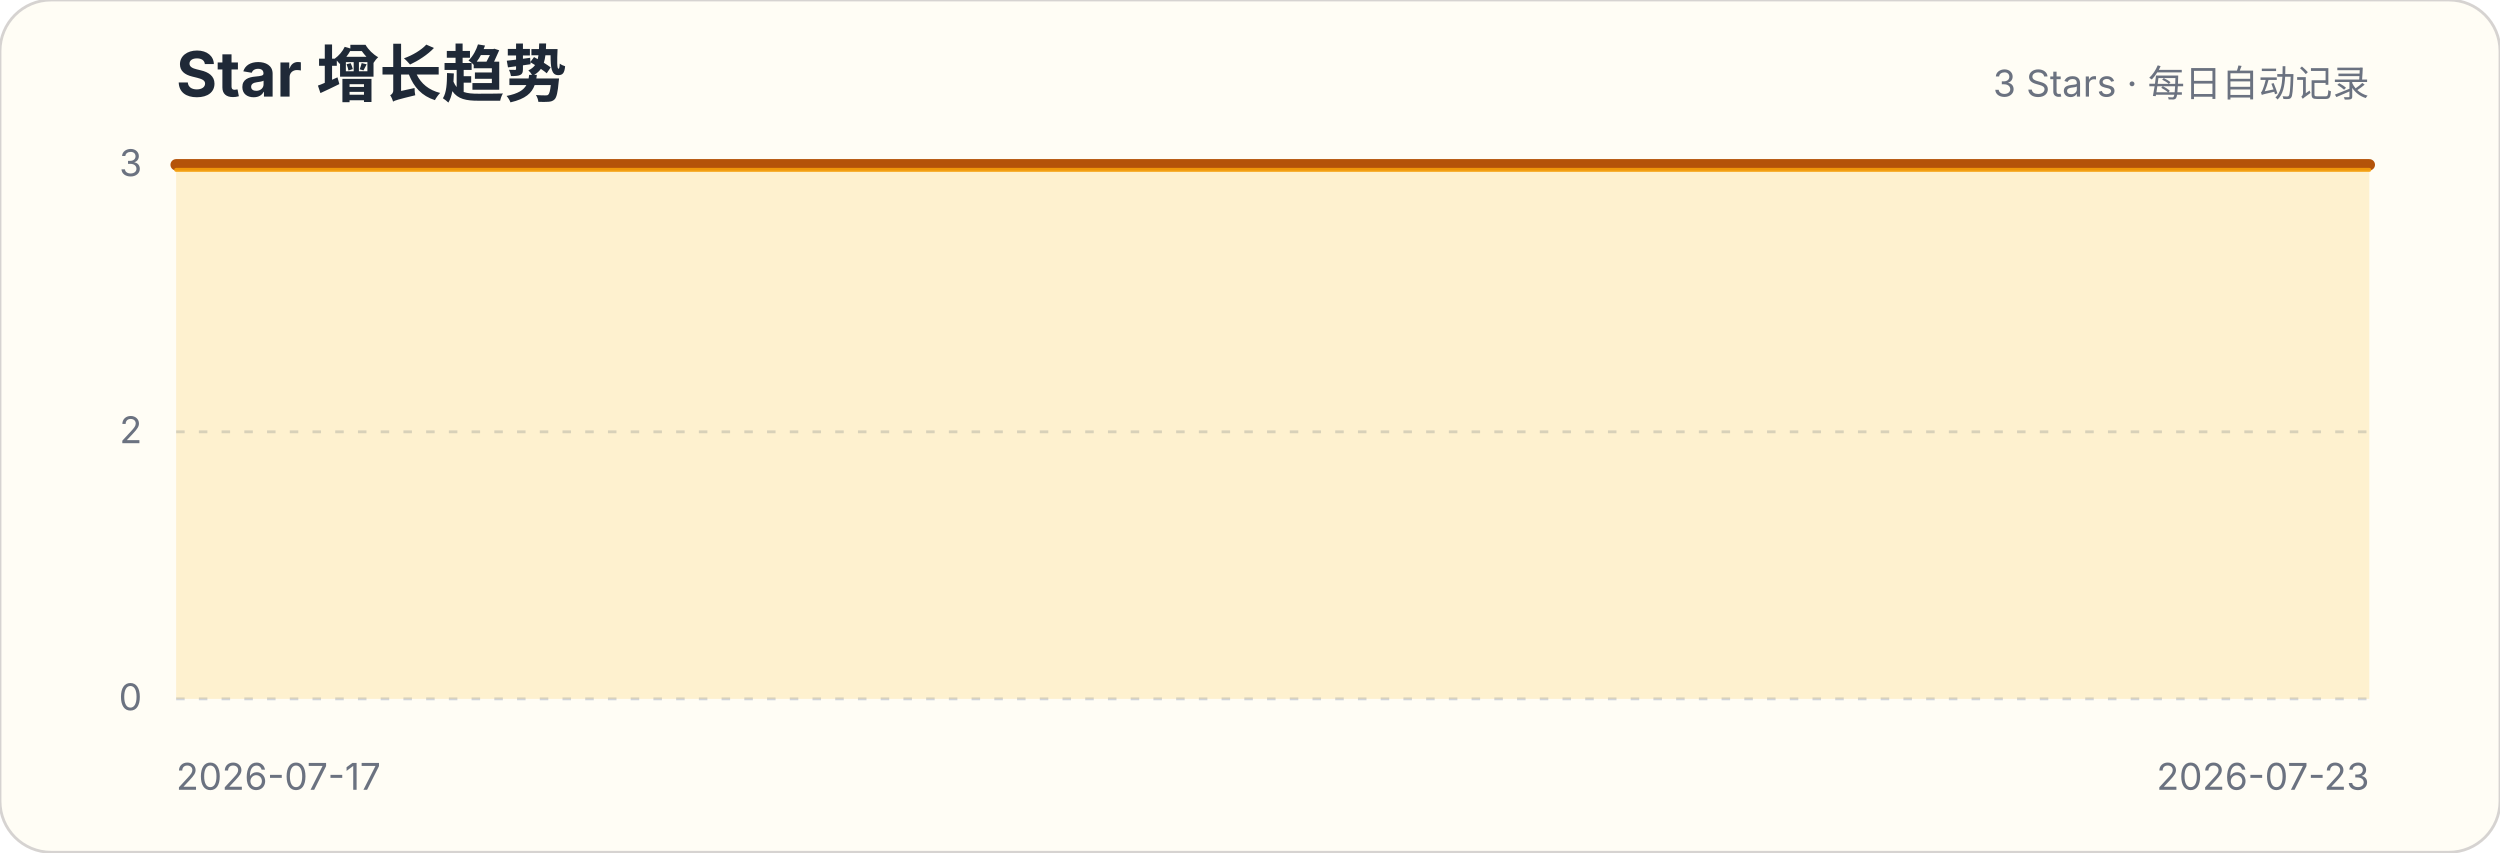
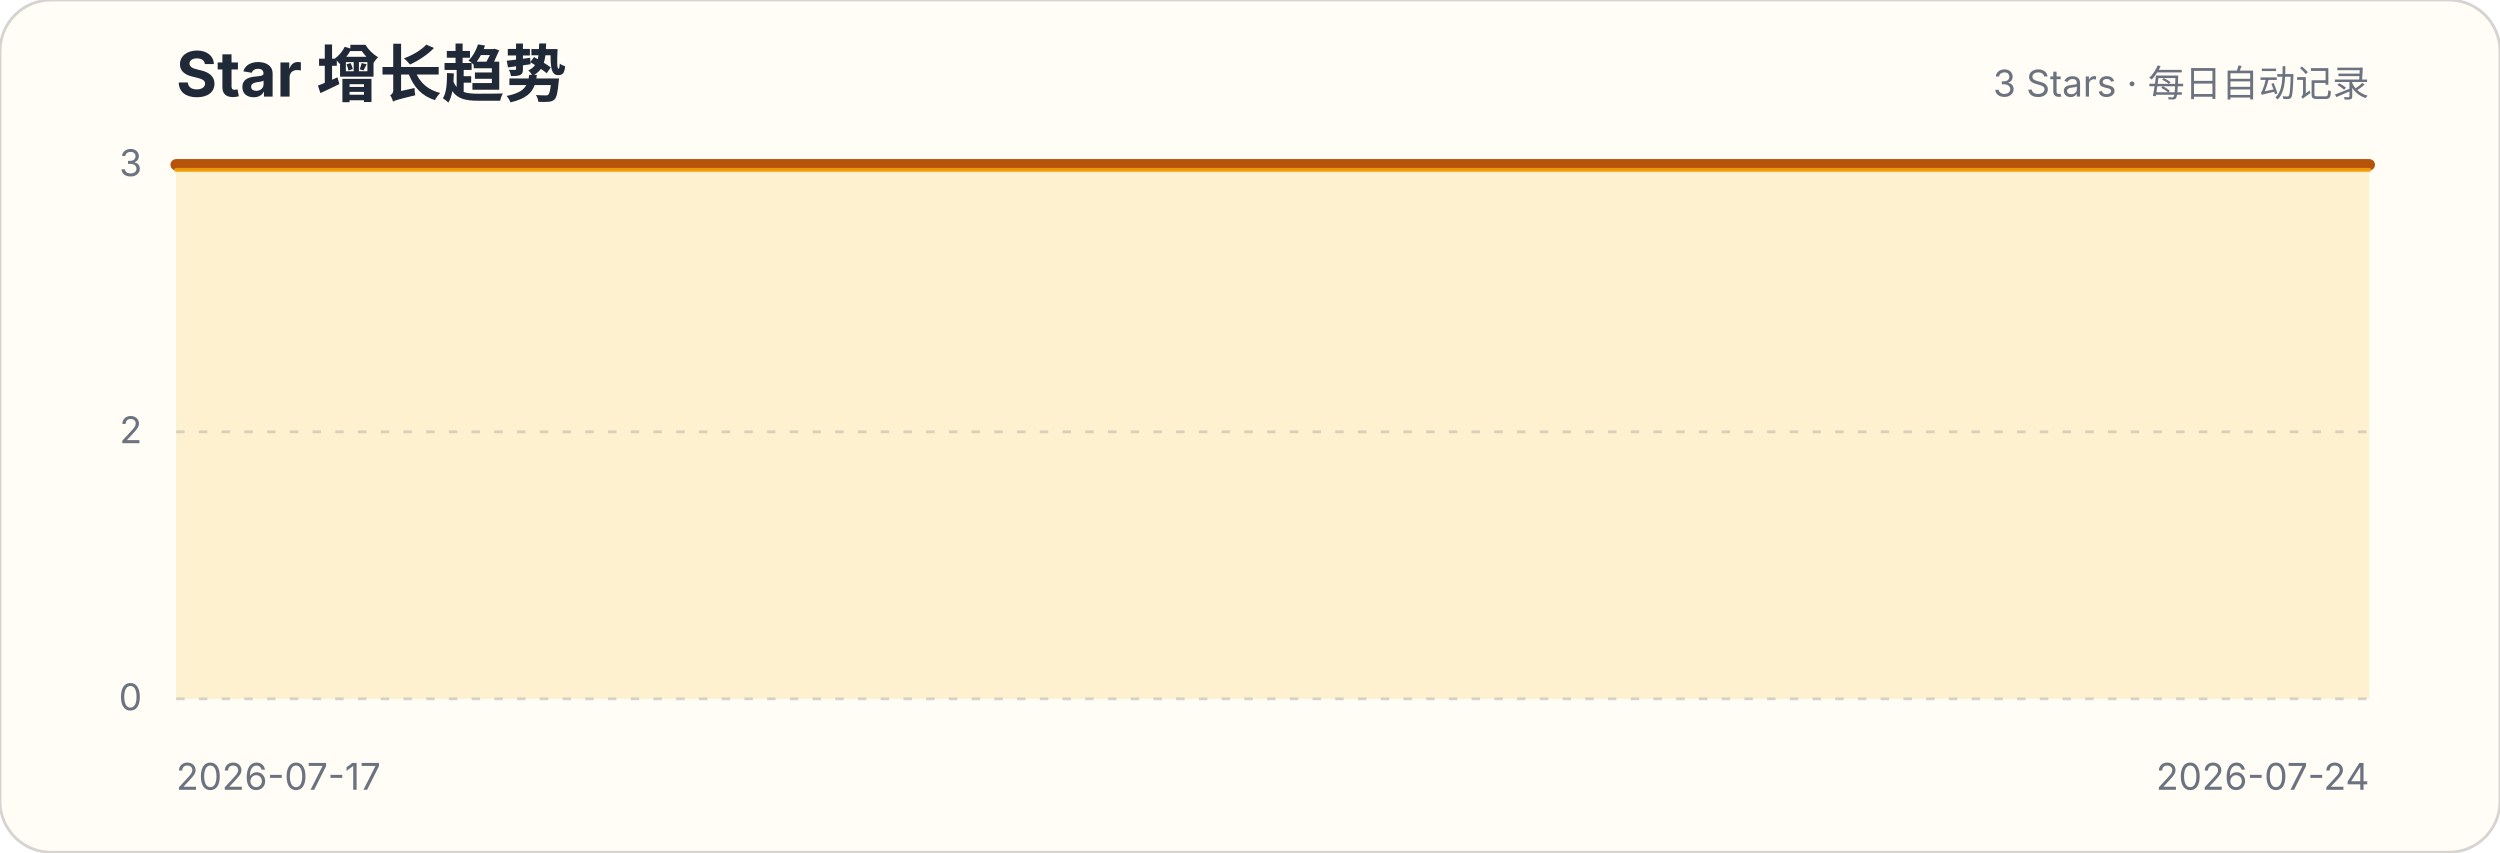
<svg xmlns="http://www.w3.org/2000/svg" width="880" height="300" viewBox="0 0 880 300" role="img" aria-labelledby="title description">
  <style>.title{font:700 22px -apple-system,BlinkMacSystemFont,"Segoe UI",sans-serif;fill:#1f2937}.subtitle,.axis{font:13px -apple-system,BlinkMacSystemFont,"Segoe UI",sans-serif;fill:#6b7280}.grid{stroke:#d1d5db;stroke-width:1;stroke-dasharray:3 5}</style>
  <rect width="880" height="300" rx="18" fill="#fffdf5" stroke="#d6d3d1" />
  <text x="62" y="34" class="title">Star 增长趋势</text>
  <text x="834" y="34" class="subtitle" text-anchor="end">3 Stars · 每日自动记录</text>
  <g>
    <line x1="62" x2="834" y1="246" y2="246" class="grid" />
    <text x="50" y="250" class="axis" text-anchor="end">0</text>
  </g>
  <g>
    <line x1="62" x2="834" y1="152" y2="152" class="grid" />
    <text x="50" y="156" class="axis" text-anchor="end">2</text>
  </g>
  <g>
    <line x1="62" x2="834" y1="58" y2="58" class="grid" />
    <text x="50" y="62" class="axis" text-anchor="end">3</text>
  </g>
-   <path d="M62.0,58.0 L216.4,58.0 L370.8,58.0 L525.2,58.0 L679.6,58.0 L834.0,58.0 L834.0,246 L62,246 Z" fill="#fbbf24" fill-opacity=".18" />
-   <path d="M62.0,58.0 L216.4,58.0 L370.8,58.0 L525.2,58.0 L679.6,58.0 L834.0,58.0" fill="none" stroke="#b45309" stroke-width="4" stroke-linecap="round" stroke-linejoin="round" />
-   <path d="M62.0,58.0 L216.4,58.0 L370.8,58.0 L525.2,58.0 L679.6,58.0 L834.0,58.0" transform="translate(0,1.8)" fill="none" stroke="#f59e0b" stroke-width="1.4" stroke-linecap="round" stroke-linejoin="round" opacity=".9" />
+   <path d="M62.0,58.0 L190.7,58.0 L319.3,58.0 L448.0,58.0 L576.7,58.0 L705.3,58.0 L834.0,58.0 L834.0,246 L62,246 Z" fill="#fbbf24" fill-opacity=".18" />
+   <path d="M62.0,58.0 L190.7,58.0 L319.3,58.0 L448.0,58.0 L576.7,58.0 L705.3,58.0 L834.0,58.0" fill="none" stroke="#b45309" stroke-width="4" stroke-linecap="round" stroke-linejoin="round" />
+   <path d="M62.0,58.0 L190.7,58.0 L319.3,58.0 L448.0,58.0 L576.7,58.0 L705.3,58.0 L834.0,58.0" transform="translate(0,1.8)" fill="none" stroke="#f59e0b" stroke-width="1.4" stroke-linecap="round" stroke-linejoin="round" opacity=".9" />
  <text x="62" y="278" class="axis">2026-07-17</text>
-   <text x="834" y="278" class="axis" text-anchor="end">2026-07-23</text>
+   <text x="834" y="278" class="axis" text-anchor="end">2026-07-24</text>
</svg>
